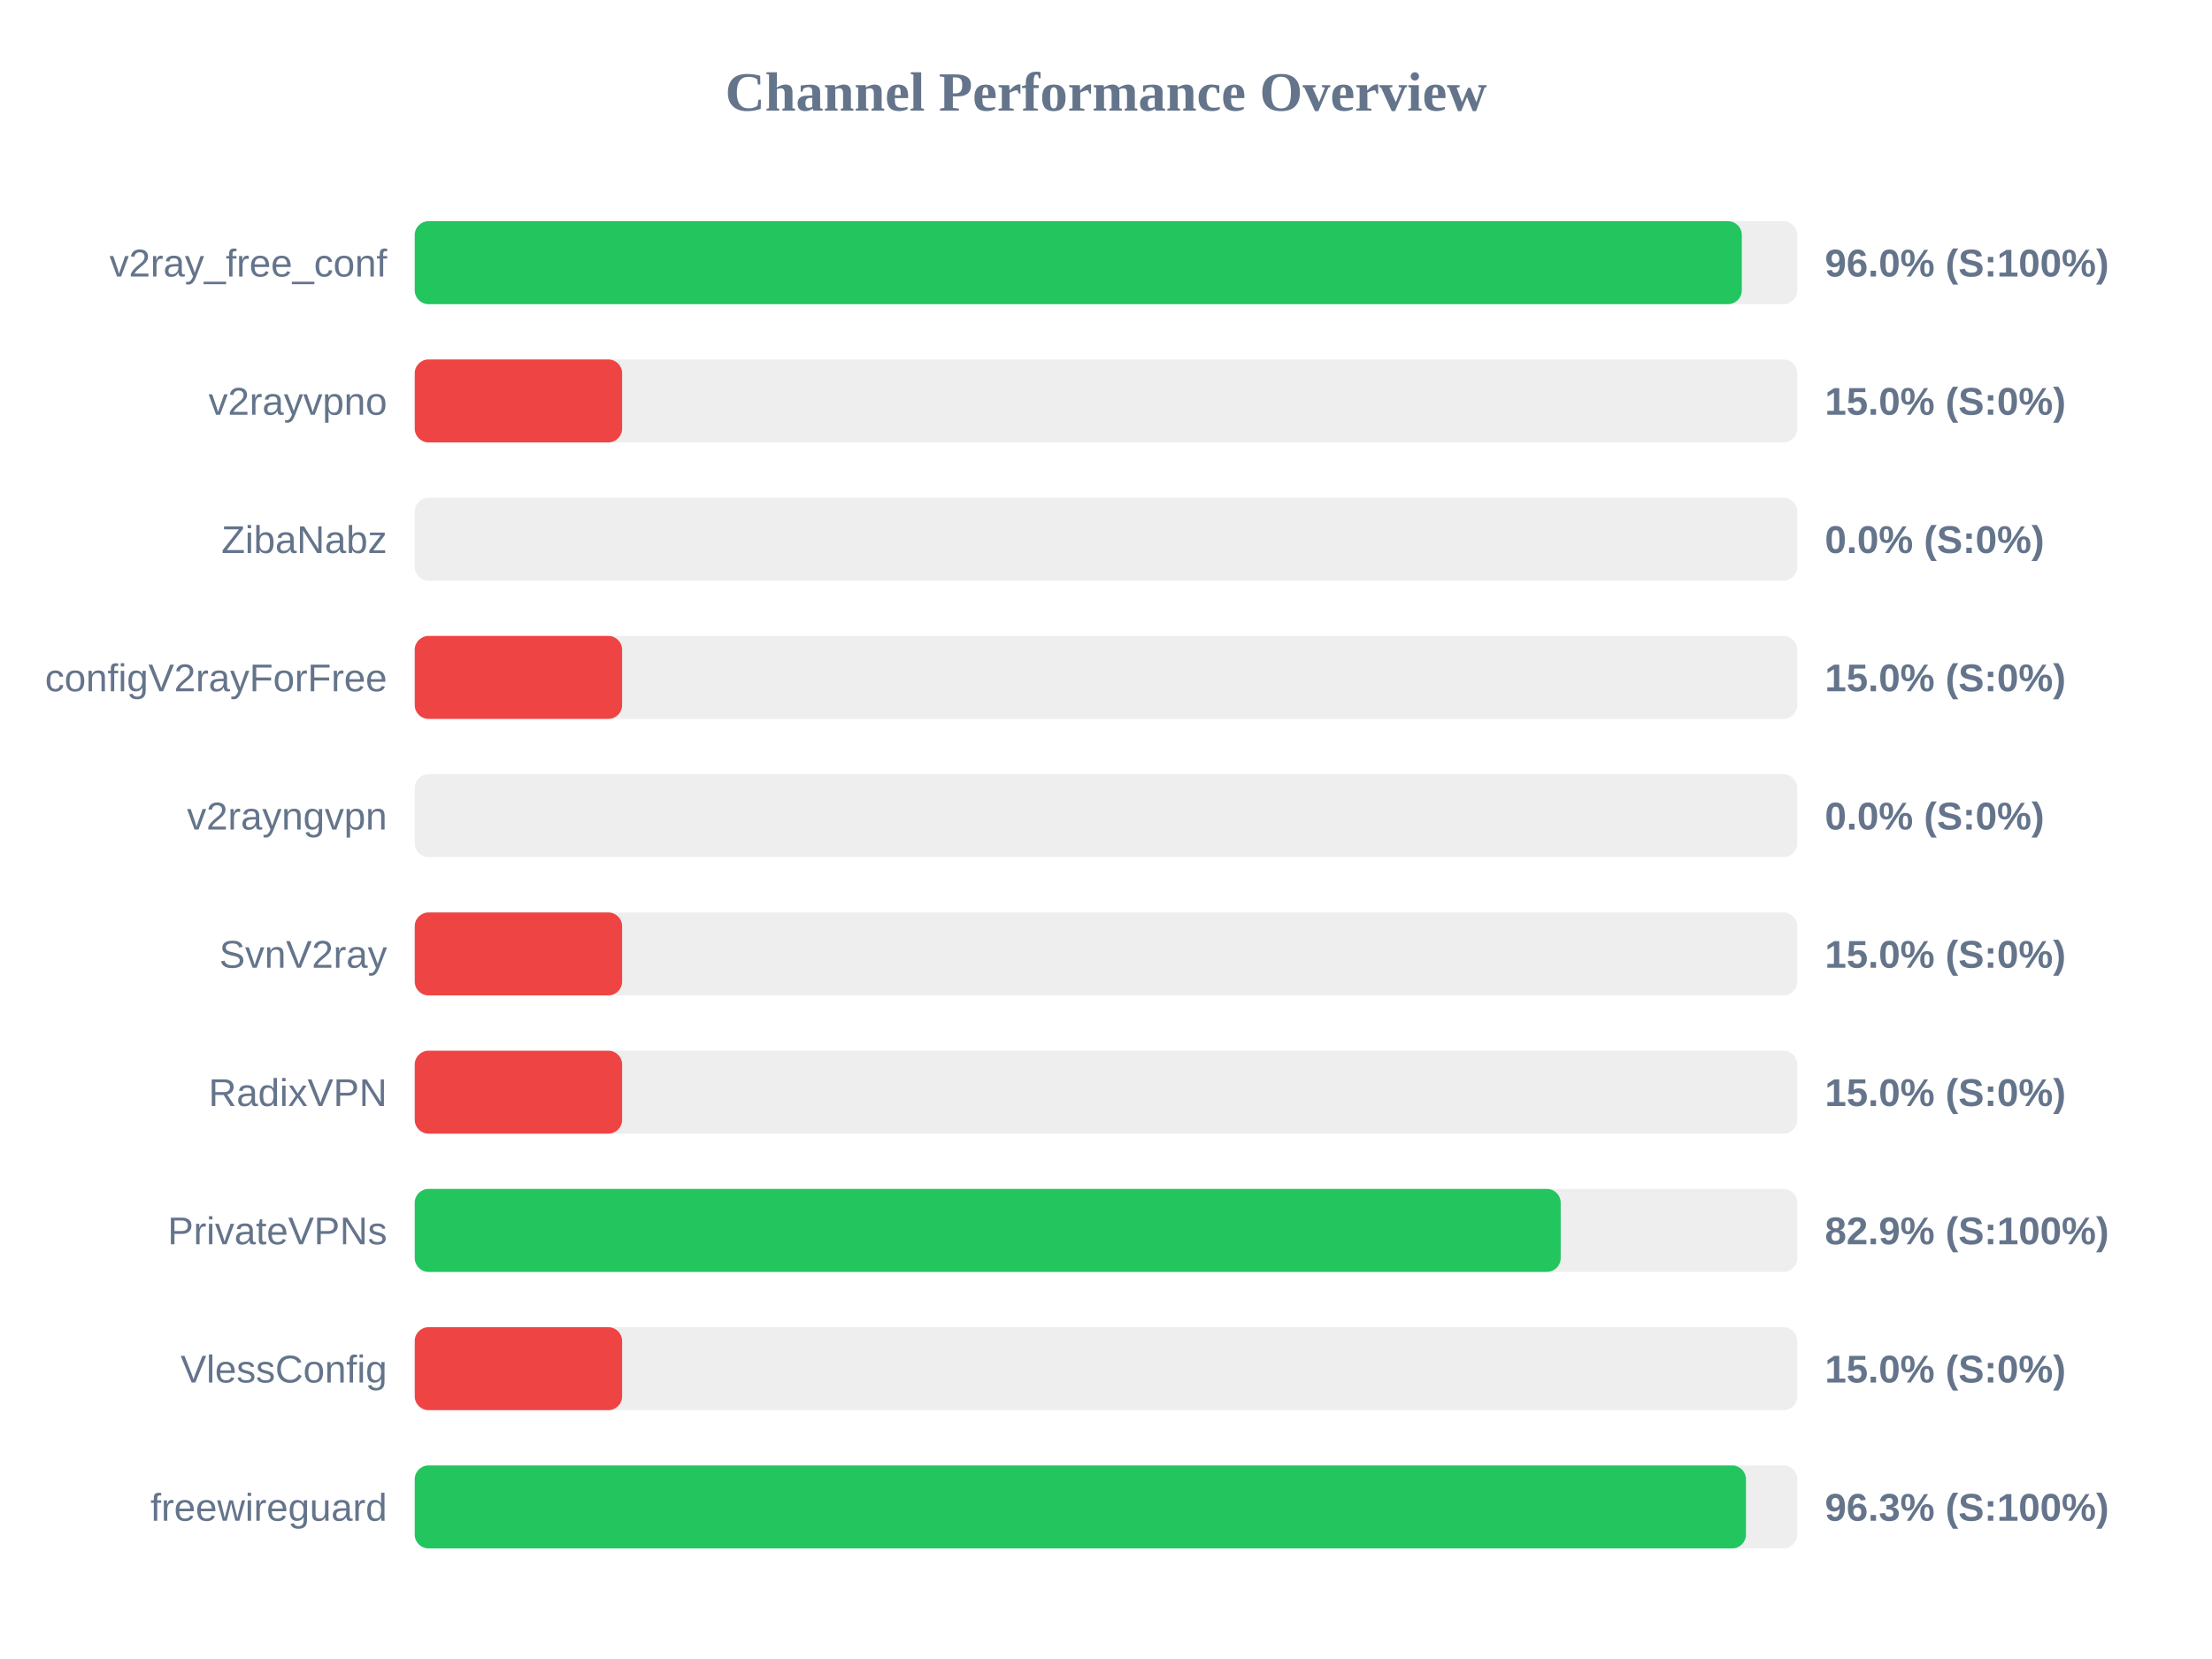
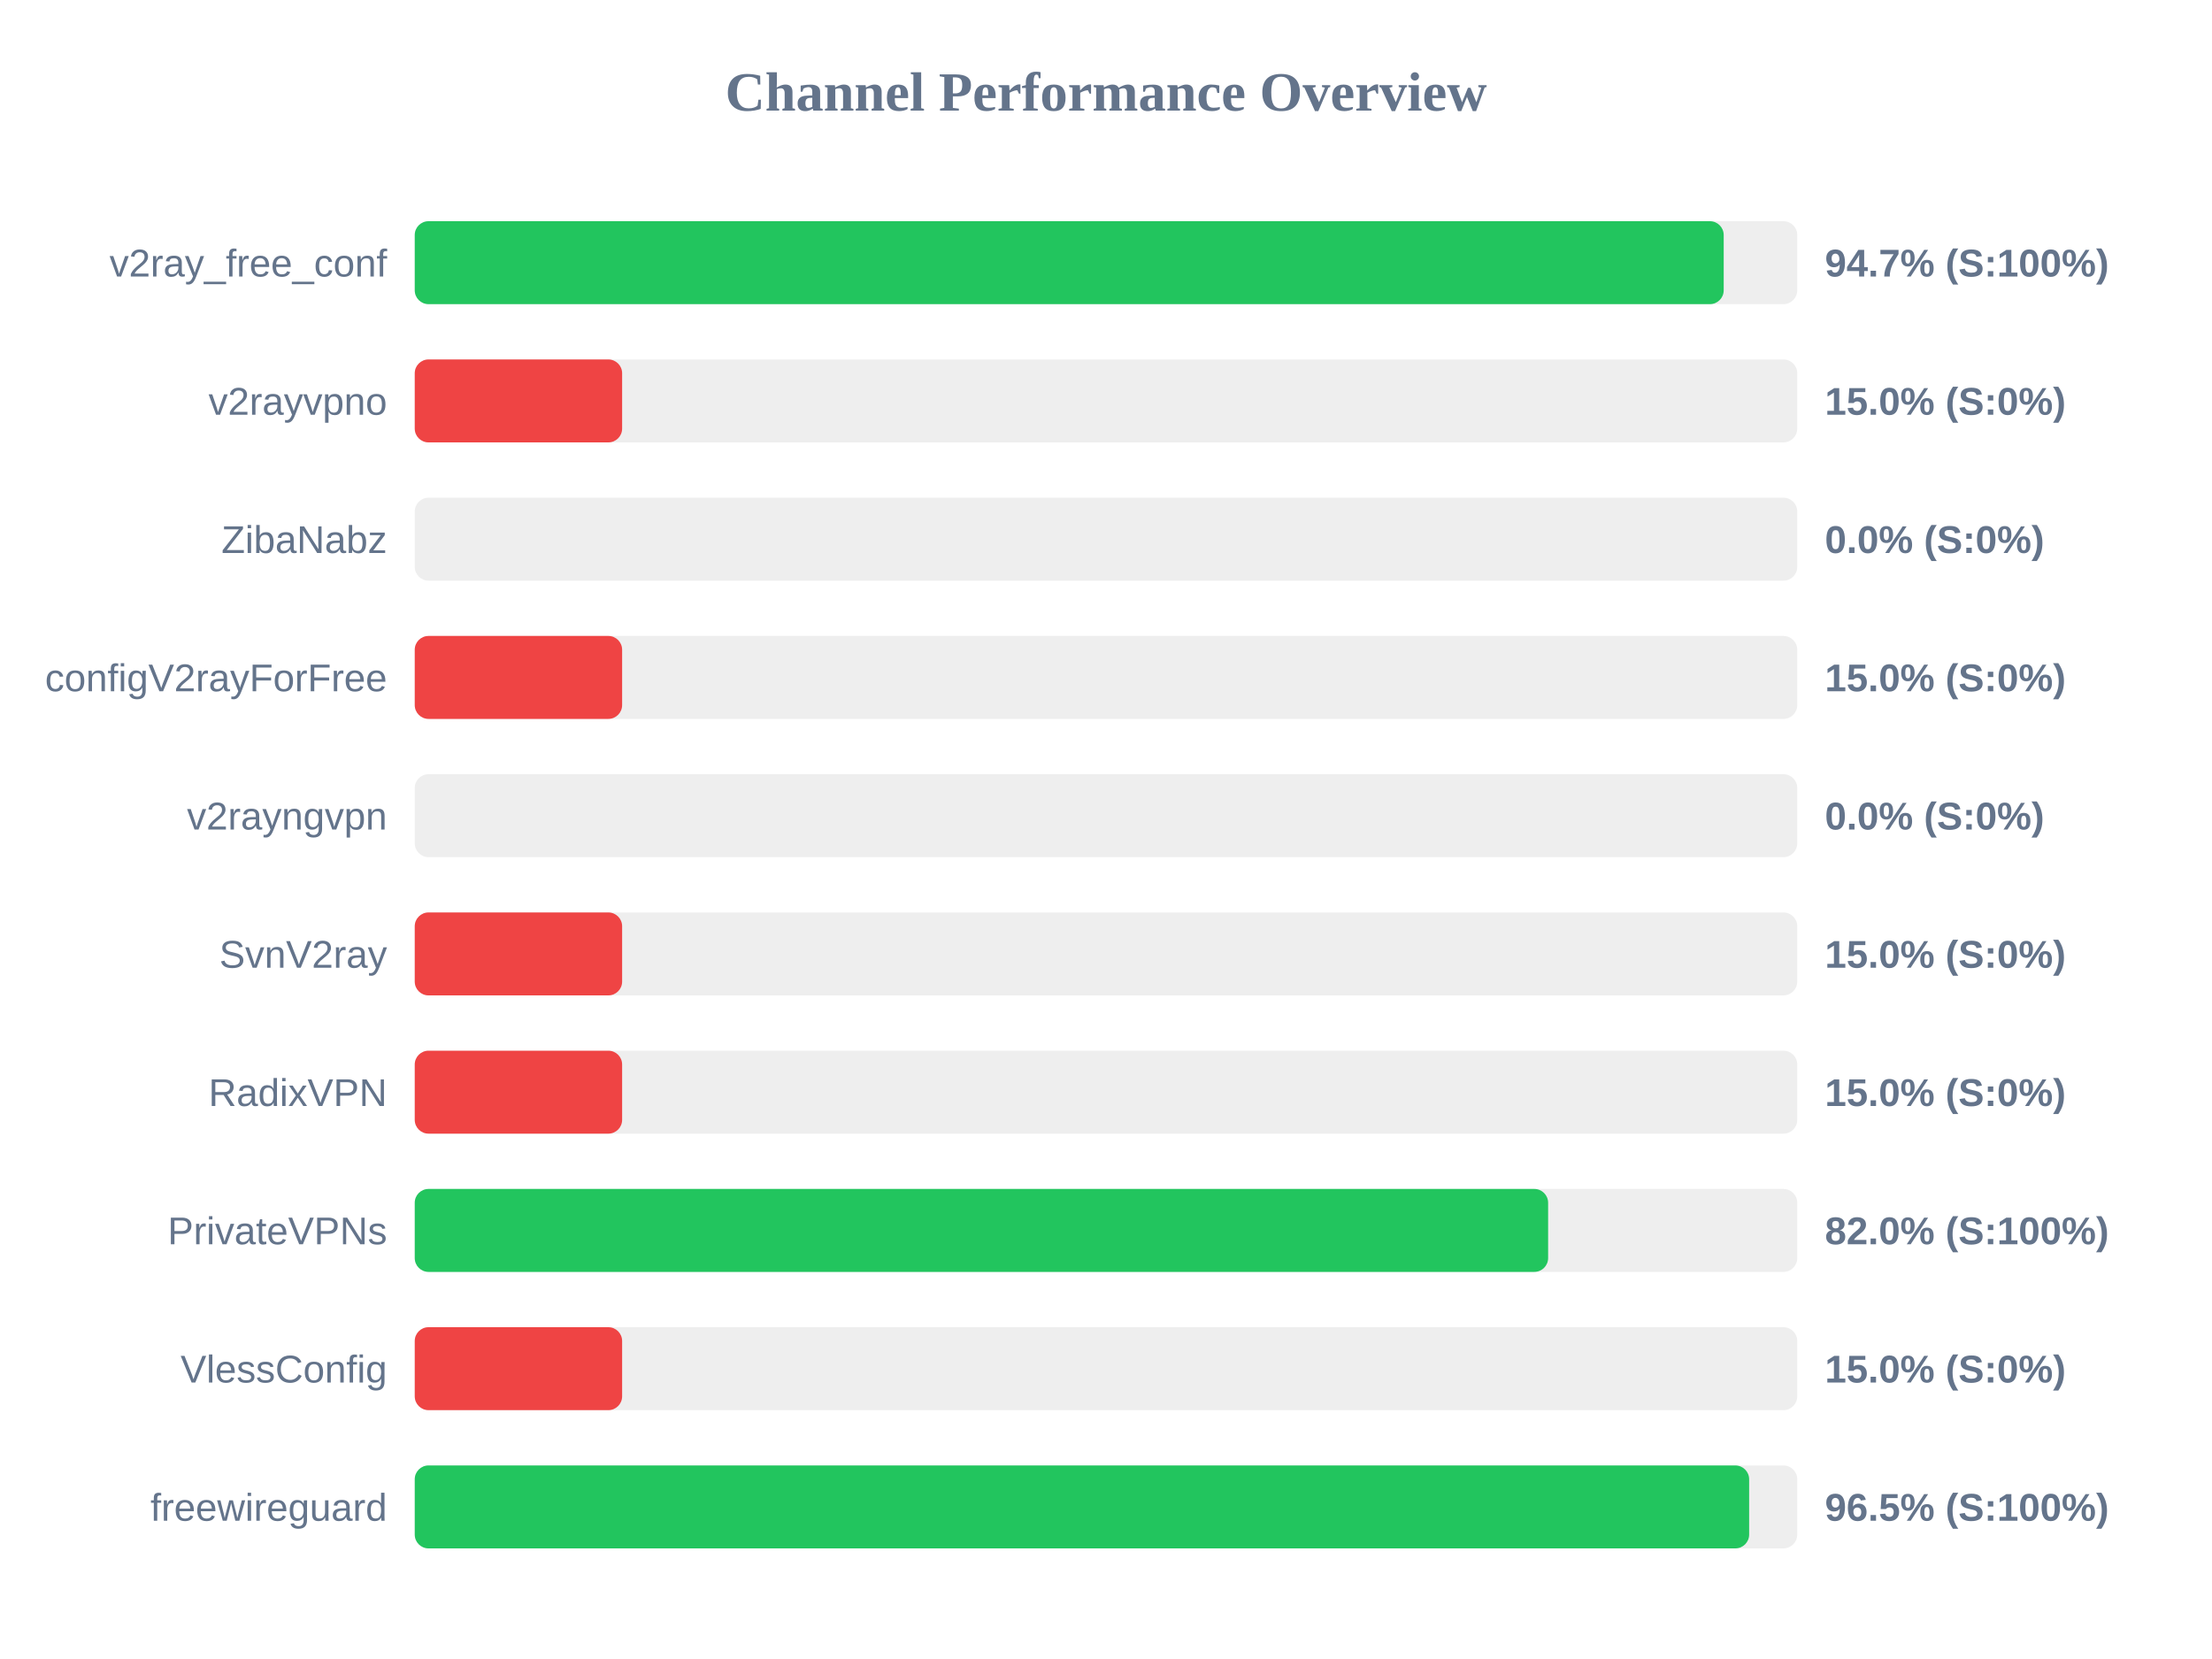
<svg xmlns="http://www.w3.org/2000/svg" width="800" height="600" version="1.1">
  <style>
        .row { font: 14px Arial; fill: #64748b; }
        .score { font: bold 14px Arial; fill: #64748b; }
    </style>
  <text x="400" y="40" text-anchor="middle" font-size="20px" font-weight="bold" fill="#64748b">Channel Performance Overview</text>
  <rect x="150" y="80" width="500" height="30" fill="#eee" rx="5" />
-   <rect x="150" y="80" width="479.95" height="30" fill="#22c55e" rx="5" />
+   <rect x="150" y="80" width="473.4" height="30" fill="#22c55e" rx="5" />
  <text x="140" y="100" text-anchor="end" class="row">v2ray_free_conf</text>
-   <text x="660" y="100" text-anchor="start" class="score">96.0% (S:100%)</text>
+   <text x="660" y="100" text-anchor="start" class="score">94.7% (S:100%)</text>
  <rect x="150" y="130" width="500" height="30" fill="#eee" rx="5" />
  <rect x="150" y="130" width="75.0" height="30" fill="#ef4444" rx="5" />
  <text x="140" y="150" text-anchor="end" class="row">v2rayvpno</text>
  <text x="660" y="150" text-anchor="start" class="score">15.0% (S:0%)</text>
  <rect x="150" y="180" width="500" height="30" fill="#eee" rx="5" />
  <rect x="150" y="180" width="0.0" height="30" fill="#ef4444" rx="5" />
  <text x="140" y="200" text-anchor="end" class="row">ZibaNabz</text>
  <text x="660" y="200" text-anchor="start" class="score">0.0% (S:0%)</text>
  <rect x="150" y="230" width="500" height="30" fill="#eee" rx="5" />
  <rect x="150" y="230" width="75.0" height="30" fill="#ef4444" rx="5" />
  <text x="140" y="250" text-anchor="end" class="row">configV2rayForFree</text>
  <text x="660" y="250" text-anchor="start" class="score">15.0% (S:0%)</text>
  <rect x="150" y="280" width="500" height="30" fill="#eee" rx="5" />
  <rect x="150" y="280" width="0.0" height="30" fill="#ef4444" rx="5" />
  <text x="140" y="300" text-anchor="end" class="row">v2rayngvpn</text>
  <text x="660" y="300" text-anchor="start" class="score">0.0% (S:0%)</text>
  <rect x="150" y="330" width="500" height="30" fill="#eee" rx="5" />
  <rect x="150" y="330" width="75.0" height="30" fill="#ef4444" rx="5" />
  <text x="140" y="350" text-anchor="end" class="row">SvnV2ray</text>
  <text x="660" y="350" text-anchor="start" class="score">15.0% (S:0%)</text>
  <rect x="150" y="380" width="500" height="30" fill="#eee" rx="5" />
  <rect x="150" y="380" width="75.0" height="30" fill="#ef4444" rx="5" />
  <text x="140" y="400" text-anchor="end" class="row">RadixVPN</text>
  <text x="660" y="400" text-anchor="start" class="score">15.0% (S:0%)</text>
  <rect x="150" y="430" width="500" height="30" fill="#eee" rx="5" />
-   <rect x="150" y="430" width="414.45" height="30" fill="#22c55e" rx="5" />
+   <rect x="150" y="430" width="409.9" height="30" fill="#22c55e" rx="5" />
  <text x="140" y="450" text-anchor="end" class="row">PrivateVPNs</text>
-   <text x="660" y="450" text-anchor="start" class="score">82.9% (S:100%)</text>
+   <text x="660" y="450" text-anchor="start" class="score">82.0% (S:100%)</text>
  <rect x="150" y="480" width="500" height="30" fill="#eee" rx="5" />
  <rect x="150" y="480" width="75.0" height="30" fill="#ef4444" rx="5" />
  <text x="140" y="500" text-anchor="end" class="row">VlessConfig</text>
  <text x="660" y="500" text-anchor="start" class="score">15.0% (S:0%)</text>
  <rect x="150" y="530" width="500" height="30" fill="#eee" rx="5" />
-   <rect x="150" y="530" width="481.45" height="30" fill="#22c55e" rx="5" />
+   <rect x="150" y="530" width="482.6" height="30" fill="#22c55e" rx="5" />
  <text x="140" y="550" text-anchor="end" class="row">freewireguard</text>
-   <text x="660" y="550" text-anchor="start" class="score">96.3% (S:100%)</text>
+   <text x="660" y="550" text-anchor="start" class="score">96.5% (S:100%)</text>
</svg>
